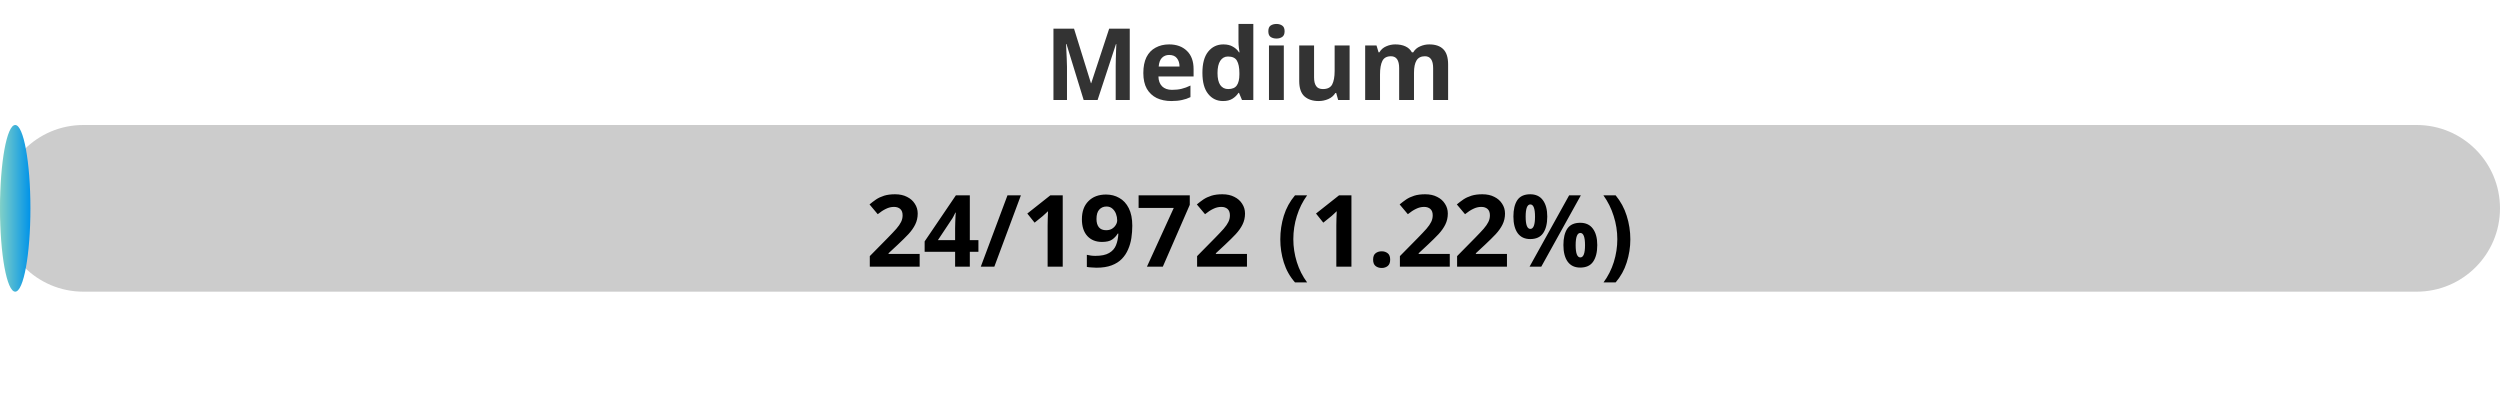
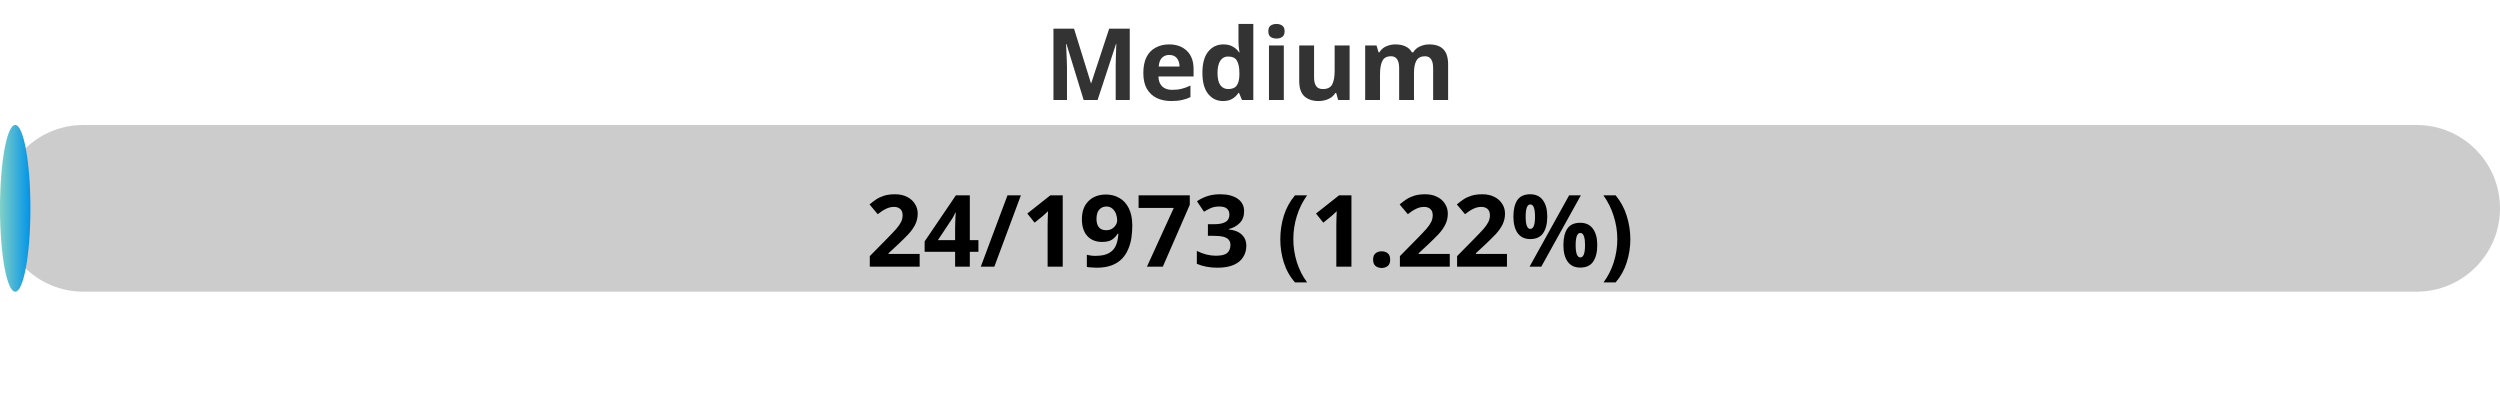
<svg xmlns="http://www.w3.org/2000/svg" width="300" height="50">
  <defs>
    <linearGradient id="gradient" x1="0%" y1="0%" x2="100%" y2="0%">
      <stop offset="0%" stop-color="#80D0C7" />
      <stop offset="100%" stop-color="#0093E9" />
    </linearGradient>
    <style>
            .progress-bar {
                fill: url(#gradient);
            }
            text {
                font-weight: bold;
                font-family: Verdana, Geneva, sans-serif;
            }
        </style>
  </defs>
  <rect x="0" y="15" width="300" height="20" rx="10" fill="#ccc" />
  <rect x="0" y="15" width="3.65" height="20" rx="10" class="progress-bar" />
  <text x="150" y="12" text-anchor="middle" font-size="12" fill="#333">Medium</text>
-   <text x="150" y="32" text-anchor="middle" font-size="12" fill="#000">24/1972 (1.22%)</text>
+   <text x="150" y="32" text-anchor="middle" font-size="12" fill="#000">24/1973 (1.22%)</text>
</svg>
